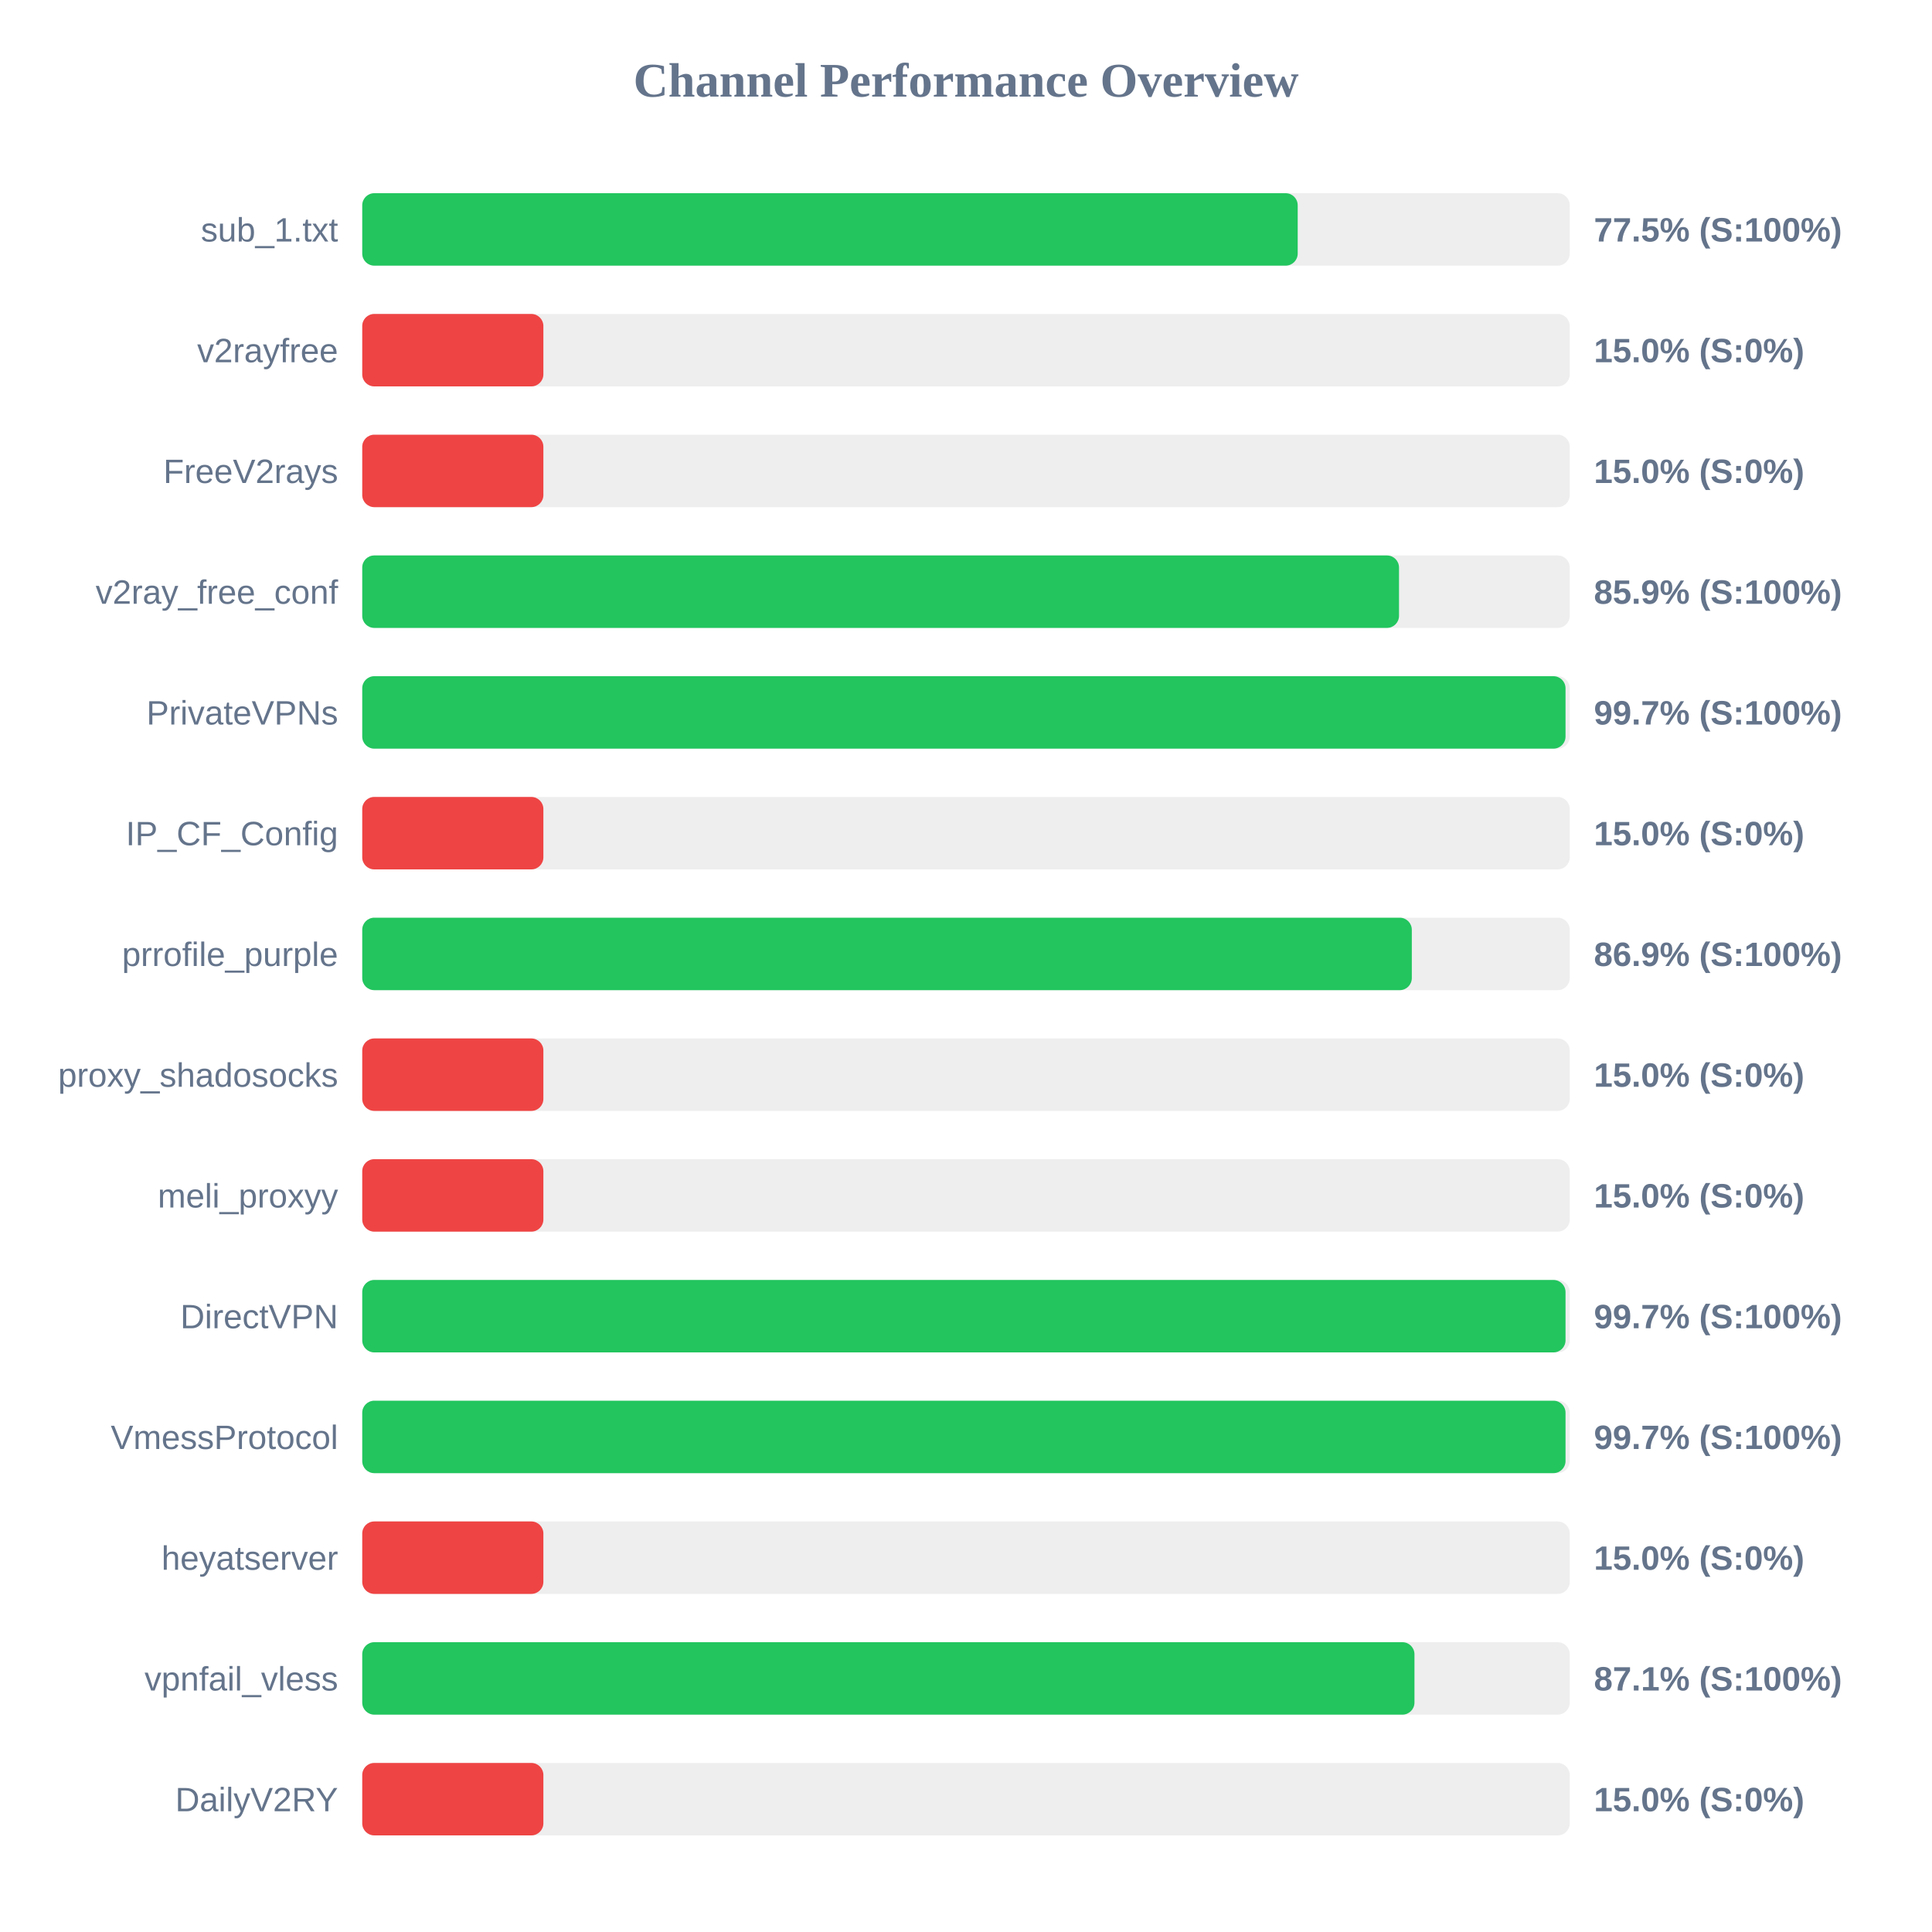
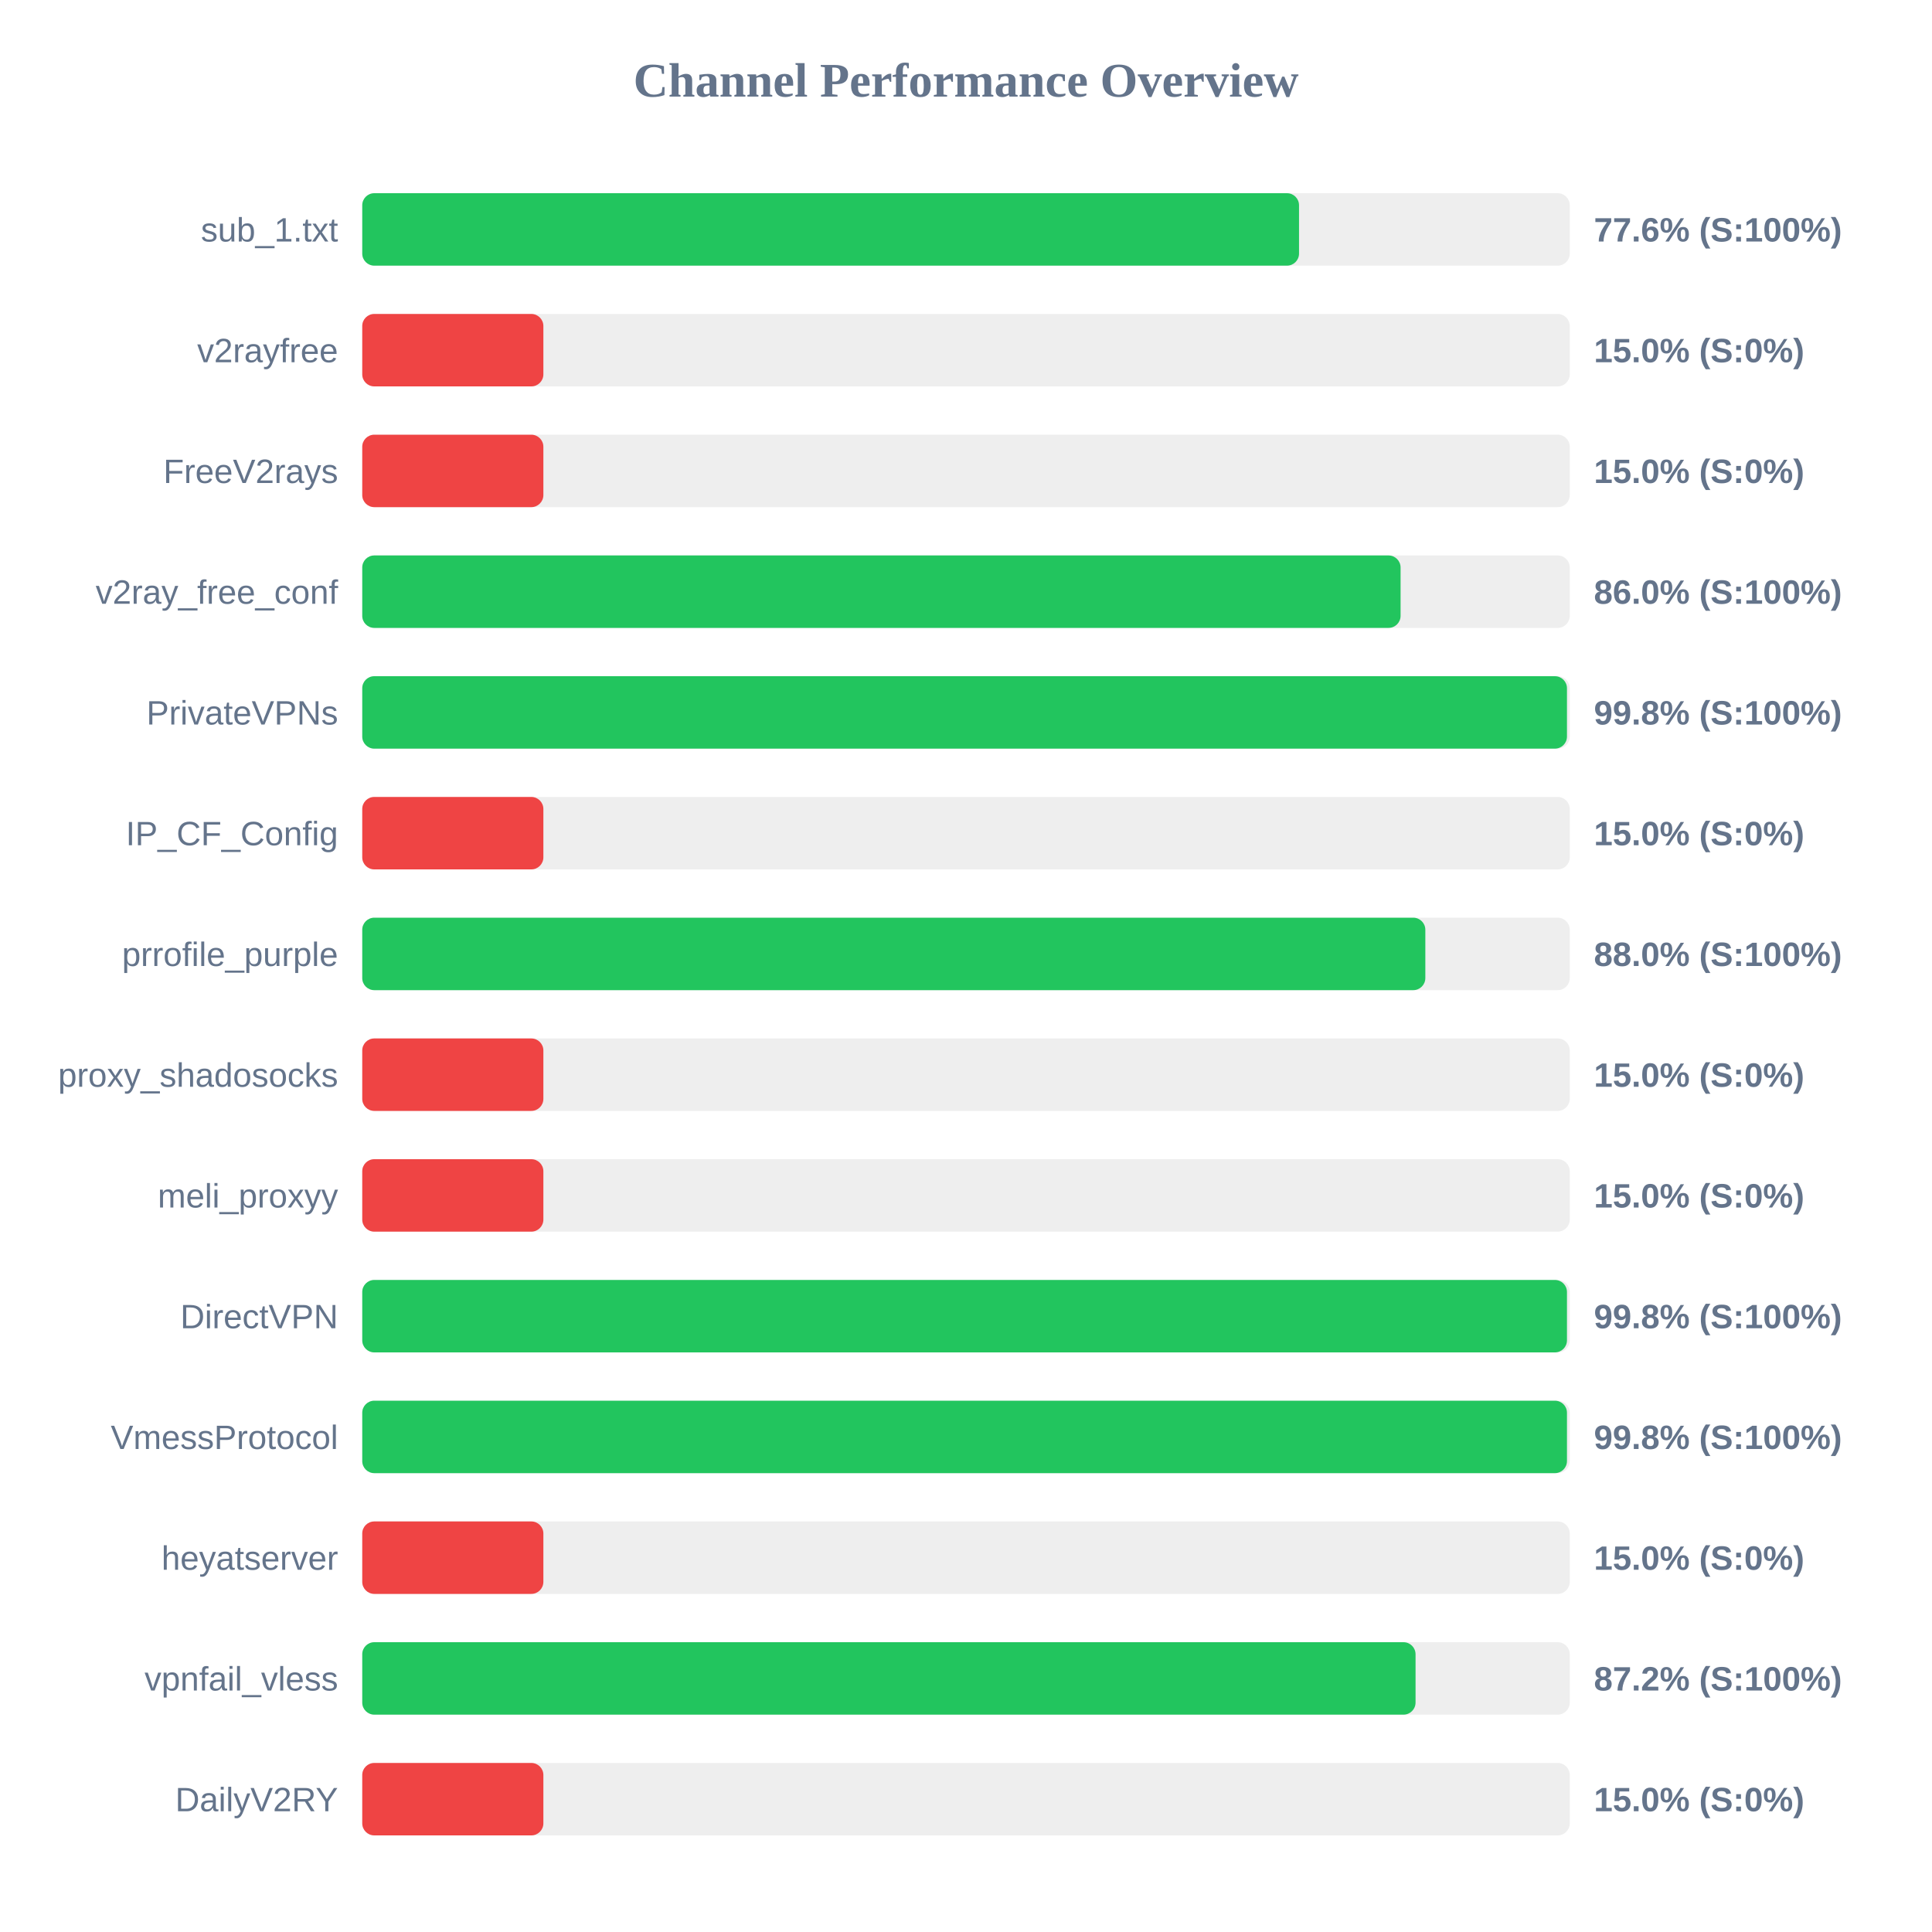
<svg xmlns="http://www.w3.org/2000/svg" width="800" height="800" version="1.1">
  <style>
        .row { font: 14px Arial; fill: #64748b; }
        .score { font: bold 14px Arial; fill: #64748b; }
    </style>
  <text x="400" y="40" text-anchor="middle" font-size="20px" font-weight="bold" fill="#64748b">Channel Performance Overview</text>
  <rect x="150" y="80" width="500" height="30" fill="#eee" rx="5" />
-   <rect x="150" y="80" width="387.35" height="30" fill="#22c55e" rx="5" />
+   <rect x="150" y="80" width="387.9" height="30" fill="#22c55e" rx="5" />
  <text x="140" y="100" text-anchor="end" class="row">sub_1.txt</text>
-   <text x="660" y="100" text-anchor="start" class="score">77.5% (S:100%)</text>
+   <text x="660" y="100" text-anchor="start" class="score">77.6% (S:100%)</text>
  <rect x="150" y="130" width="500" height="30" fill="#eee" rx="5" />
  <rect x="150" y="130" width="75.0" height="30" fill="#ef4444" rx="5" />
  <text x="140" y="150" text-anchor="end" class="row">v2rayfree</text>
  <text x="660" y="150" text-anchor="start" class="score">15.0% (S:0%)</text>
  <rect x="150" y="180" width="500" height="30" fill="#eee" rx="5" />
  <rect x="150" y="180" width="75.0" height="30" fill="#ef4444" rx="5" />
  <text x="140" y="200" text-anchor="end" class="row">FreeV2rays</text>
  <text x="660" y="200" text-anchor="start" class="score">15.0% (S:0%)</text>
  <rect x="150" y="230" width="500" height="30" fill="#eee" rx="5" />
-   <rect x="150" y="230" width="429.3" height="30" fill="#22c55e" rx="5" />
+   <rect x="150" y="230" width="429.95" height="30" fill="#22c55e" rx="5" />
  <text x="140" y="250" text-anchor="end" class="row">v2ray_free_conf</text>
-   <text x="660" y="250" text-anchor="start" class="score">85.9% (S:100%)</text>
+   <text x="660" y="250" text-anchor="start" class="score">86.0% (S:100%)</text>
  <rect x="150" y="280" width="500" height="30" fill="#eee" rx="5" />
-   <rect x="150" y="280" width="498.25" height="30" fill="#22c55e" rx="5" />
+   <rect x="150" y="280" width="498.85" height="30" fill="#22c55e" rx="5" />
  <text x="140" y="300" text-anchor="end" class="row">PrivateVPNs</text>
-   <text x="660" y="300" text-anchor="start" class="score">99.7% (S:100%)</text>
+   <text x="660" y="300" text-anchor="start" class="score">99.8% (S:100%)</text>
  <rect x="150" y="330" width="500" height="30" fill="#eee" rx="5" />
  <rect x="150" y="330" width="75.0" height="30" fill="#ef4444" rx="5" />
  <text x="140" y="350" text-anchor="end" class="row">IP_CF_Config</text>
  <text x="660" y="350" text-anchor="start" class="score">15.0% (S:0%)</text>
  <rect x="150" y="380" width="500" height="30" fill="#eee" rx="5" />
-   <rect x="150" y="380" width="434.6" height="30" fill="#22c55e" rx="5" />
+   <rect x="150" y="380" width="440.2" height="30" fill="#22c55e" rx="5" />
  <text x="140" y="400" text-anchor="end" class="row">prrofile_purple</text>
-   <text x="660" y="400" text-anchor="start" class="score">86.9% (S:100%)</text>
+   <text x="660" y="400" text-anchor="start" class="score">88.0% (S:100%)</text>
  <rect x="150" y="430" width="500" height="30" fill="#eee" rx="5" />
  <rect x="150" y="430" width="75.0" height="30" fill="#ef4444" rx="5" />
  <text x="140" y="450" text-anchor="end" class="row">proxy_shadosocks</text>
  <text x="660" y="450" text-anchor="start" class="score">15.0% (S:0%)</text>
  <rect x="150" y="480" width="500" height="30" fill="#eee" rx="5" />
  <rect x="150" y="480" width="75.0" height="30" fill="#ef4444" rx="5" />
  <text x="140" y="500" text-anchor="end" class="row">meli_proxyy</text>
  <text x="660" y="500" text-anchor="start" class="score">15.0% (S:0%)</text>
  <rect x="150" y="530" width="500" height="30" fill="#eee" rx="5" />
-   <rect x="150" y="530" width="498.25" height="30" fill="#22c55e" rx="5" />
+   <rect x="150" y="530" width="498.85" height="30" fill="#22c55e" rx="5" />
  <text x="140" y="550" text-anchor="end" class="row">DirectVPN</text>
-   <text x="660" y="550" text-anchor="start" class="score">99.7% (S:100%)</text>
+   <text x="660" y="550" text-anchor="start" class="score">99.8% (S:100%)</text>
  <rect x="150" y="580" width="500" height="30" fill="#eee" rx="5" />
-   <rect x="150" y="580" width="498.25" height="30" fill="#22c55e" rx="5" />
+   <rect x="150" y="580" width="498.85" height="30" fill="#22c55e" rx="5" />
  <text x="140" y="600" text-anchor="end" class="row">VmessProtocol</text>
-   <text x="660" y="600" text-anchor="start" class="score">99.7% (S:100%)</text>
+   <text x="660" y="600" text-anchor="start" class="score">99.8% (S:100%)</text>
  <rect x="150" y="630" width="500" height="30" fill="#eee" rx="5" />
  <rect x="150" y="630" width="75.0" height="30" fill="#ef4444" rx="5" />
  <text x="140" y="650" text-anchor="end" class="row">heyatserver</text>
  <text x="660" y="650" text-anchor="start" class="score">15.0% (S:0%)</text>
  <rect x="150" y="680" width="500" height="30" fill="#eee" rx="5" />
-   <rect x="150" y="680" width="435.7" height="30" fill="#22c55e" rx="5" />
+   <rect x="150" y="680" width="436.15" height="30" fill="#22c55e" rx="5" />
  <text x="140" y="700" text-anchor="end" class="row">vpnfail_vless</text>
-   <text x="660" y="700" text-anchor="start" class="score">87.1% (S:100%)</text>
+   <text x="660" y="700" text-anchor="start" class="score">87.2% (S:100%)</text>
  <rect x="150" y="730" width="500" height="30" fill="#eee" rx="5" />
  <rect x="150" y="730" width="75.0" height="30" fill="#ef4444" rx="5" />
  <text x="140" y="750" text-anchor="end" class="row">DailyV2RY</text>
  <text x="660" y="750" text-anchor="start" class="score">15.0% (S:0%)</text>
</svg>
